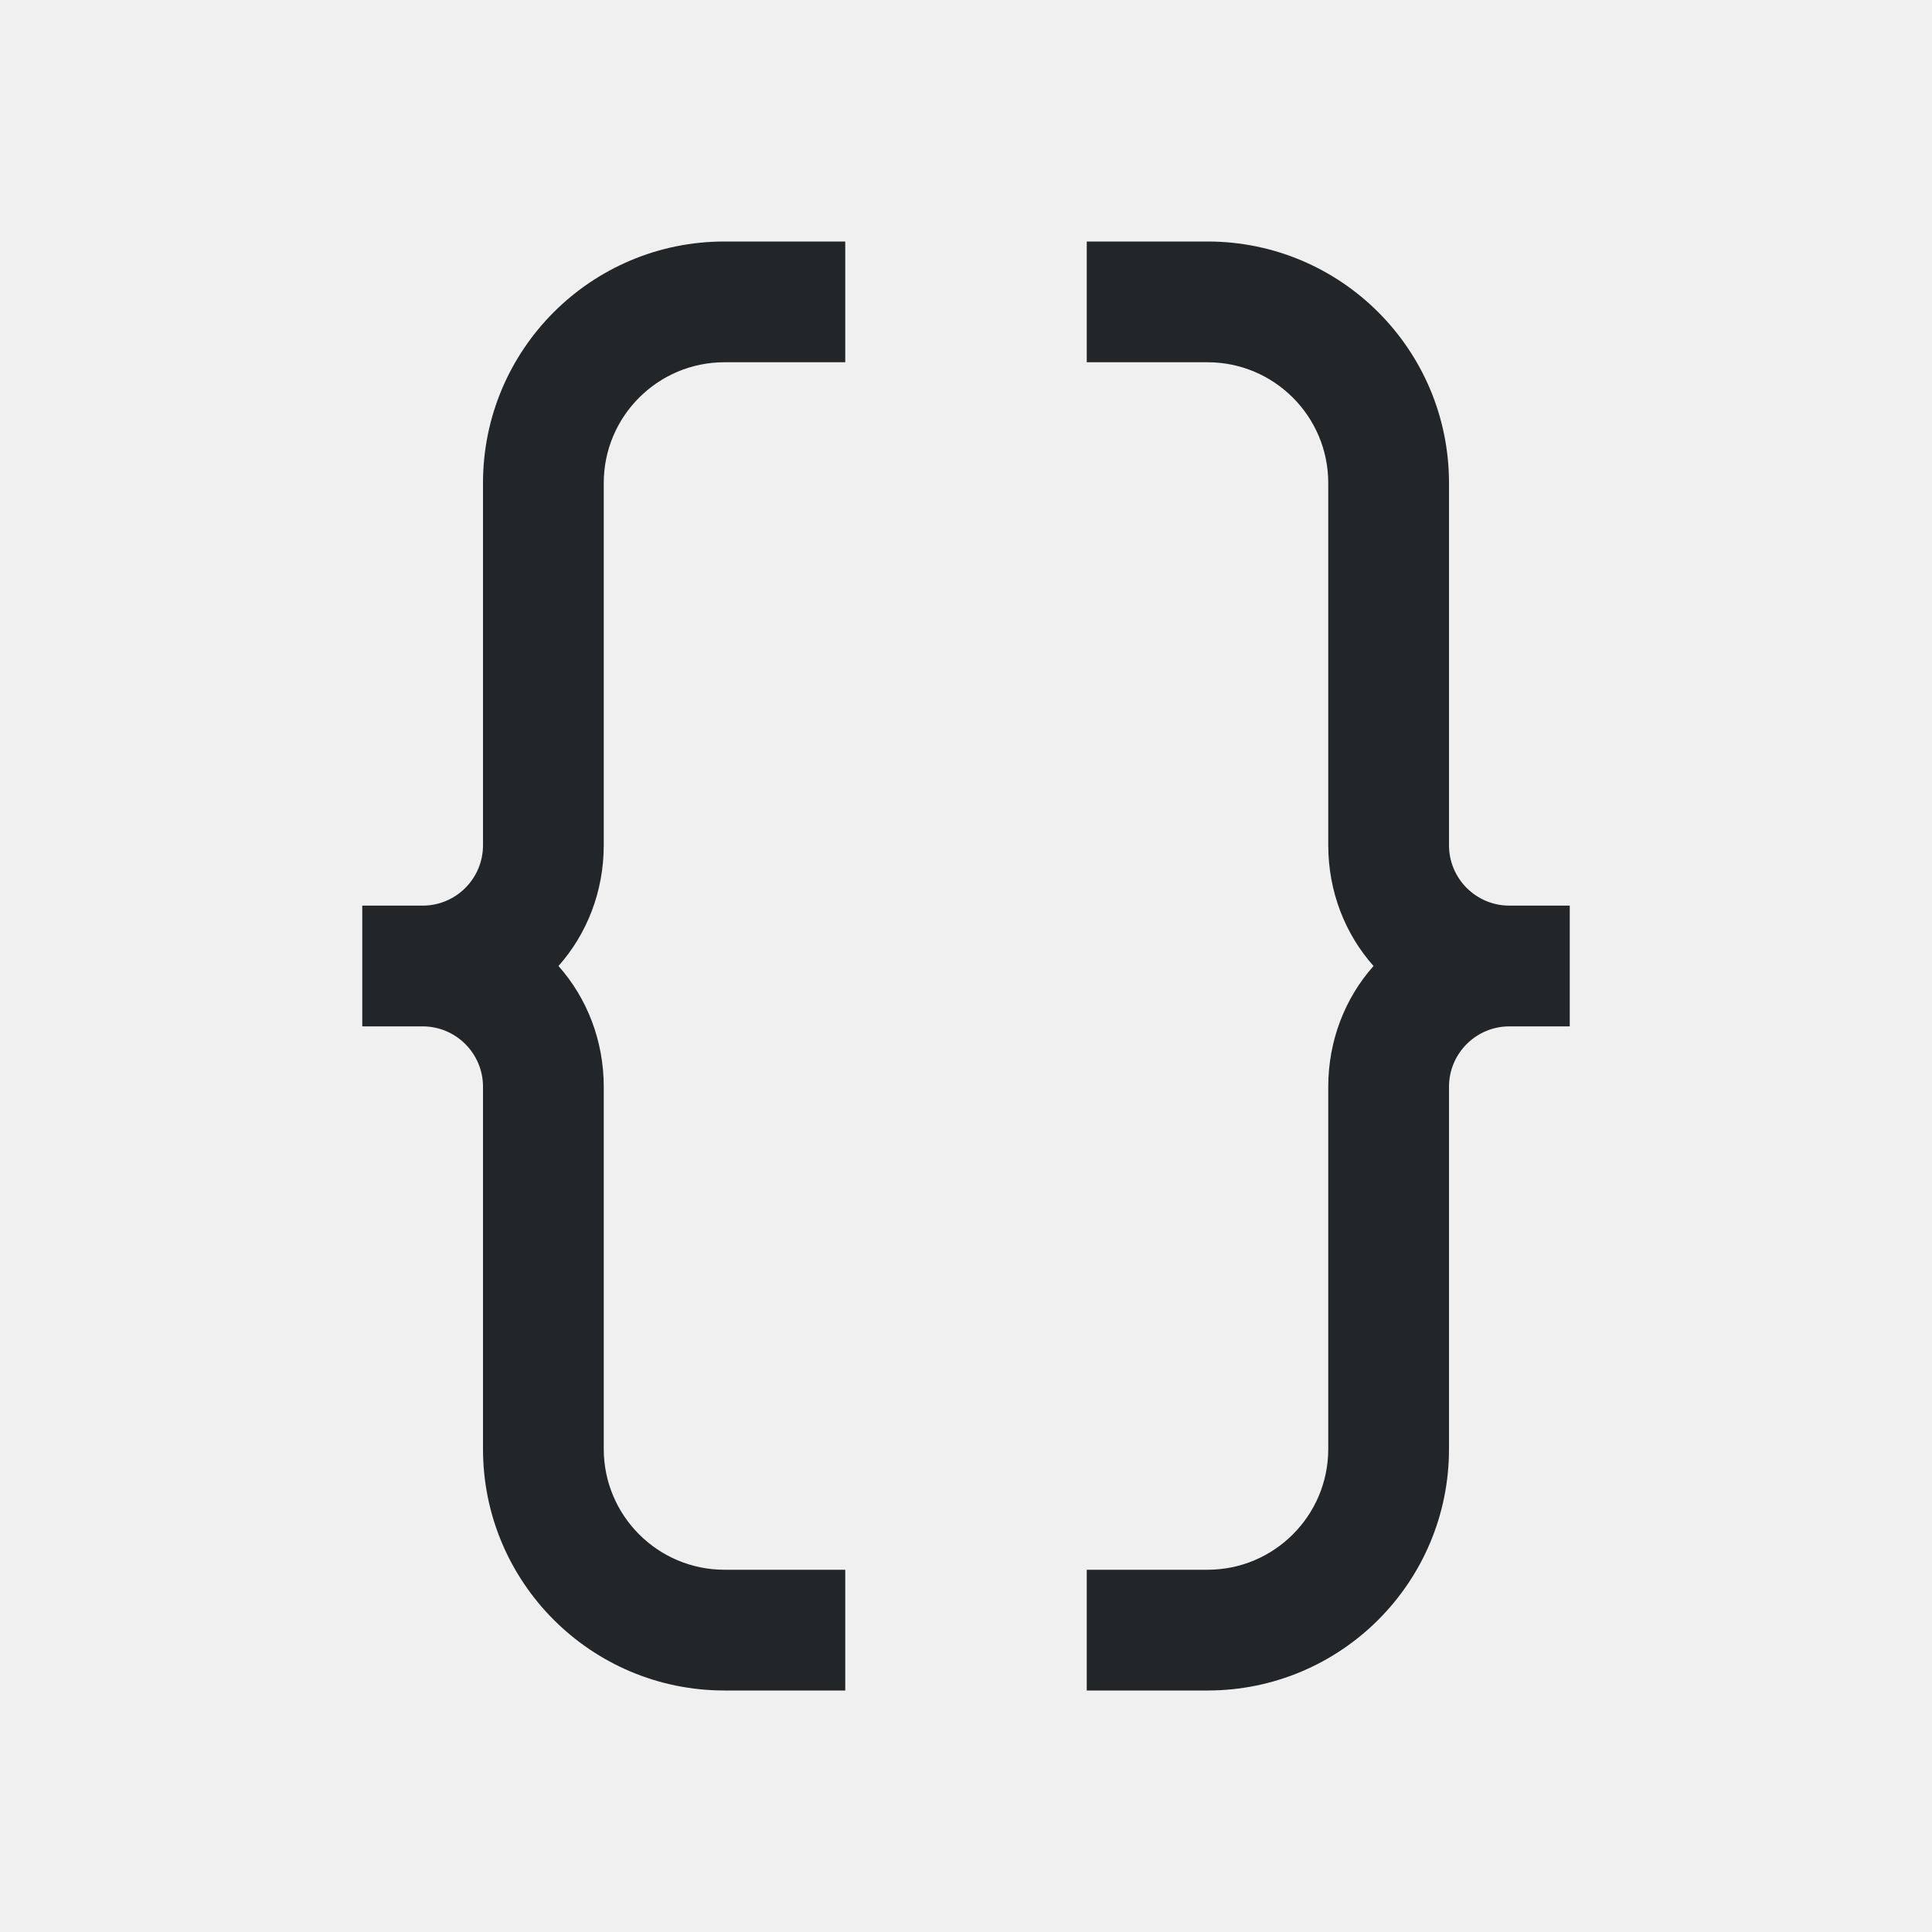
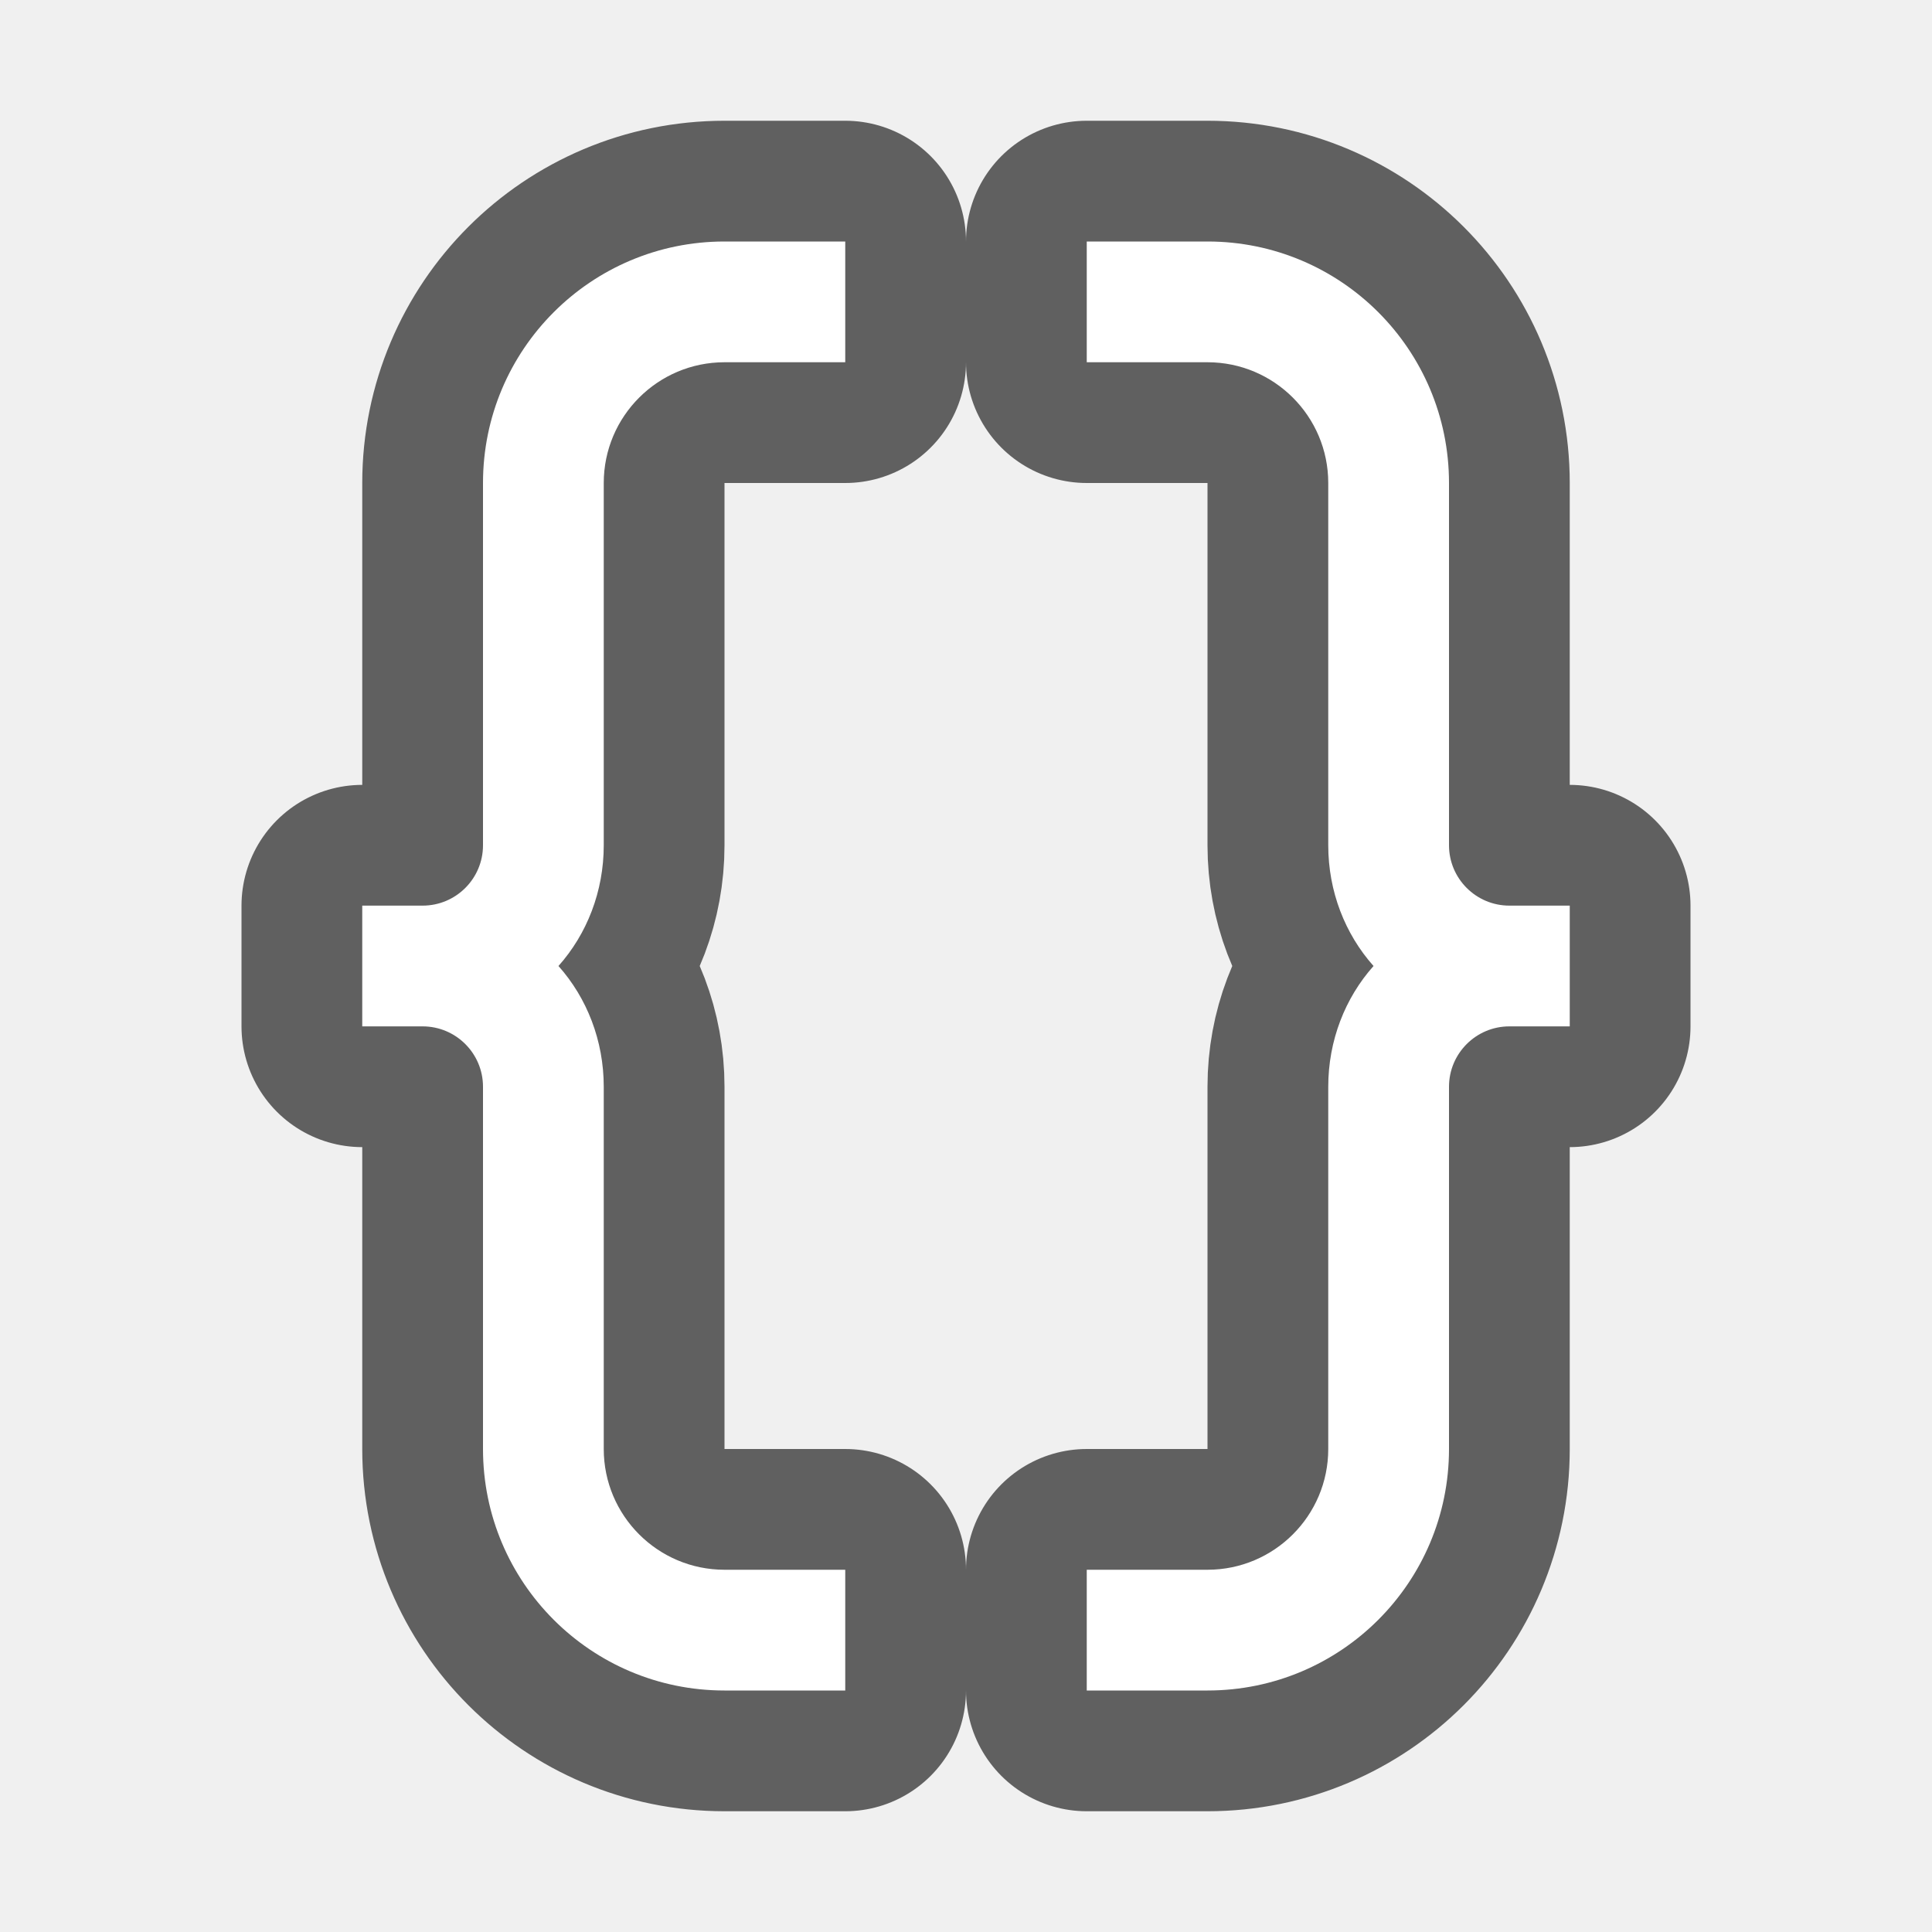
- <svg xmlns="http://www.w3.org/2000/svg" viewBox="0 0 16 16">/&gt;<path d="m6 2c-1.105 0-2 .895-2 2v2 1c0 .276-.224.5-.5.5h-.5v1h.5c.276 0 .5.224.5.5v1 1 1c0 1.105.895 2 2 2h1v-1h-1c-.552 0-1-.448-1-1v-1-1-1c0-.382-.139-.735-.375-1 .236-.265.375-.618.375-1v-1-.281-1.719c0-.552.448-1 1-1h1v-1zm3 0v1h1c.552 0 1 .448 1 1v1.719.281 1c0 .382.139.735.375 1-.236.265-.375.618-.375 1v1 1 1c0 .552-.448 1-1 1h-1v1h1c1.105 0 2-.895 2-2v-1-1-1c0-.276.224-.5.5-.5h.5v-1h-.5c-.276 0-.5-.224-.5-.5v-1-2c0-1.105-.895-2-2-2z" fill="#232629" />
+ <svg xmlns="http://www.w3.org/2000/svg" viewBox="0 0 16 16" version="1.1" id="svg4">
+   <defs id="defs8" />
+   <path style="fill:#000000;stroke:#000000;opacity:0.6;stroke-width:2;stroke-miterlimit:4;stroke-dasharray:none;stroke-linejoin:round" id="path817" fill="#232629" d="m6 2c-1.105 0-2 .895-2 2v2 1c0 .276-.224.5-.5.5h-.5v1h.5c.276 0 .5.224.5.5v1 1 1c0 1.105.895 2 2 2h1v-1h-1c-.552 0-1-.448-1-1v-1-1-1c0-.382-.139-.735-.375-1 .236-.265.375-.618.375-1v-1-.281-1.719c0-.552.448-1 1-1h1v-1zm3 0v1h1c.552 0 1 .448 1 1v1.719.281 1c0 .382.139.735.375 1-.236.265-.375.618-.375 1v1 1 1c0 .552-.448 1-1 1h-1v1h1c1.105 0 2-.895 2-2v-1-1-1c0-.276.224-.5.5-.5h.5v-1h-.5c-.276 0-.5-.224-.5-.5v-1-2c0-1.105-.895-2-2-2z" />
+   <path d="m6 2c-1.105 0-2 .895-2 2v2 1c0 .276-.224.5-.5.5h-.5v1h.5c.276 0 .5.224.5.5v1 1 1c0 1.105.895 2 2 2h1v-1h-1c-.552 0-1-.448-1-1v-1-1-1c0-.382-.139-.735-.375-1 .236-.265.375-.618.375-1v-1-.281-1.719c0-.552.448-1 1-1h1v-1zm3 0v1h1c.552 0 1 .448 1 1v1.719.281 1c0 .382.139.735.375 1-.236.265-.375.618-.375 1v1 1 1c0 .552-.448 1-1 1h-1v1h1c1.105 0 2-.895 2-2v-1-1-1c0-.276.224-.5.5-.5h.5v-1h-.5c-.276 0-.5-.224-.5-.5v-1-2c0-1.105-.895-2-2-2z" fill="#232629" id="path2" style="fill:#ffffff" />
</svg>
